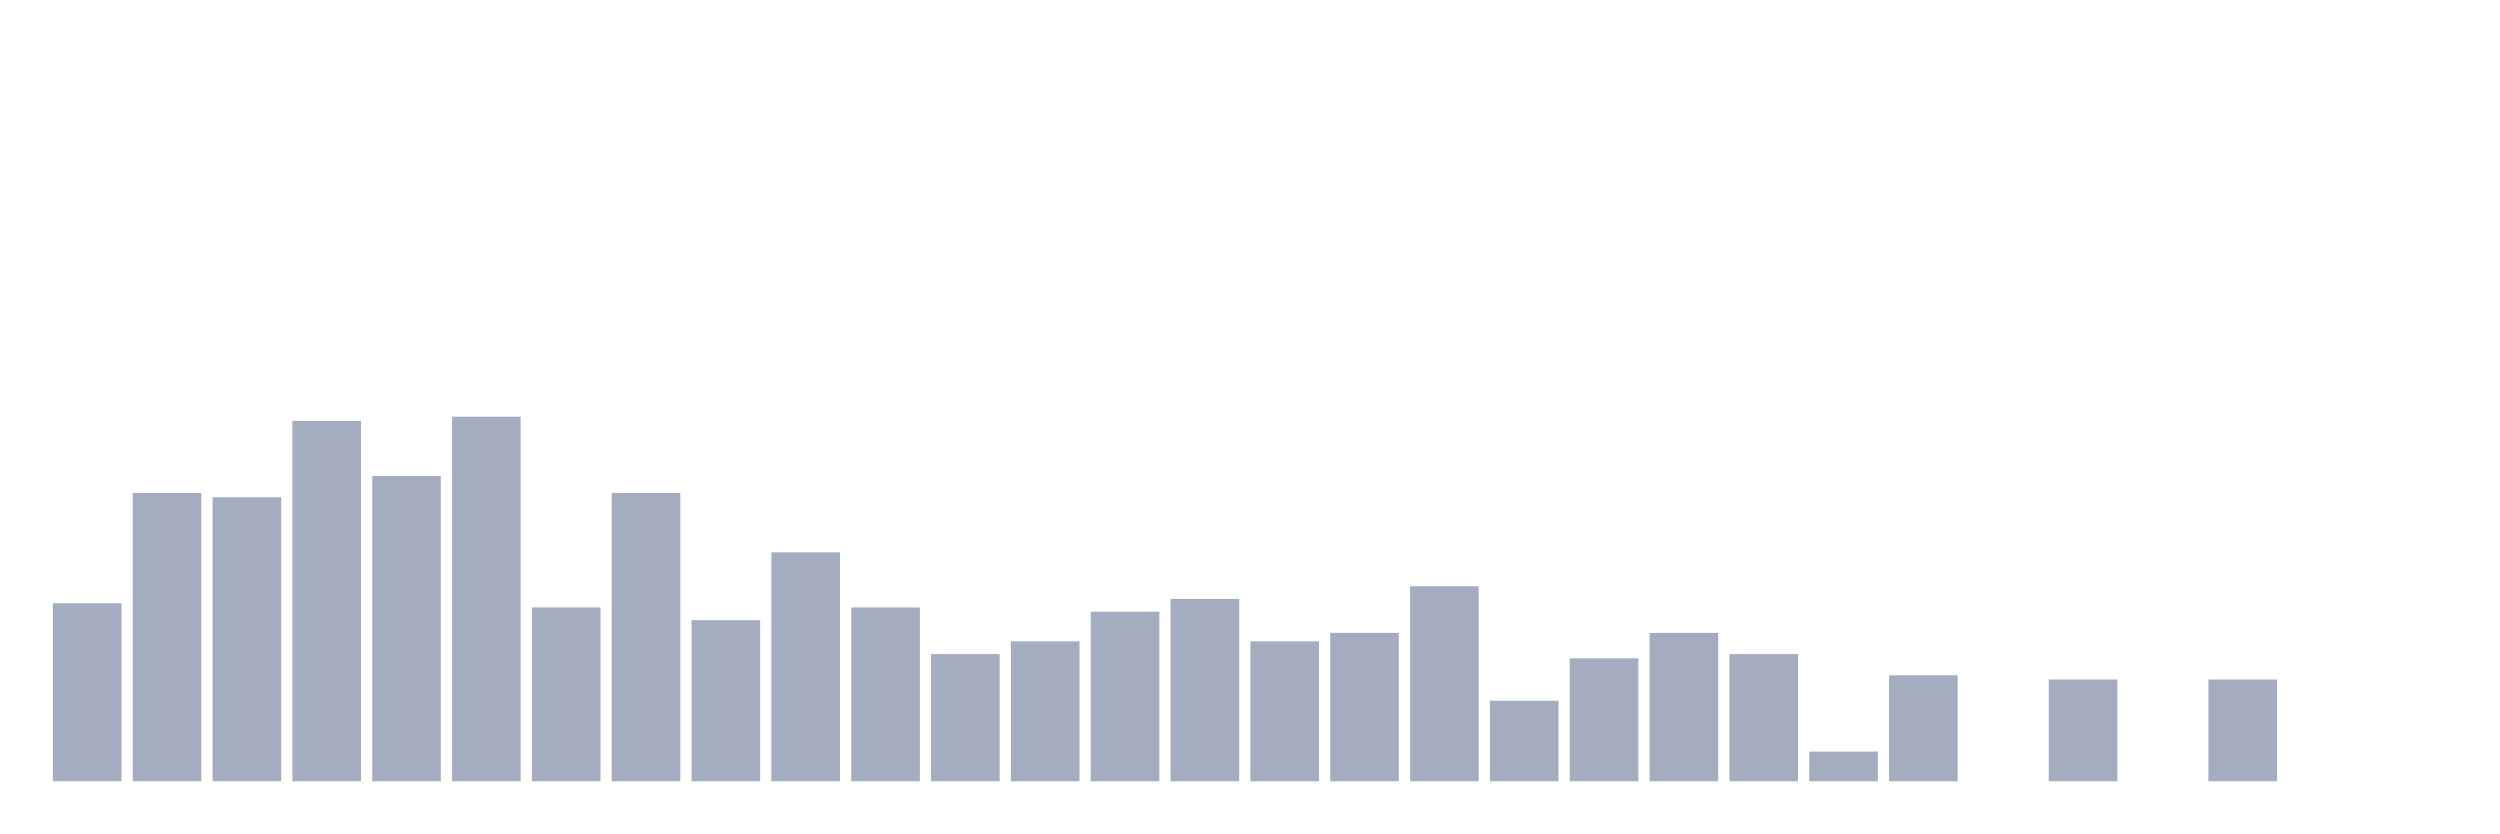
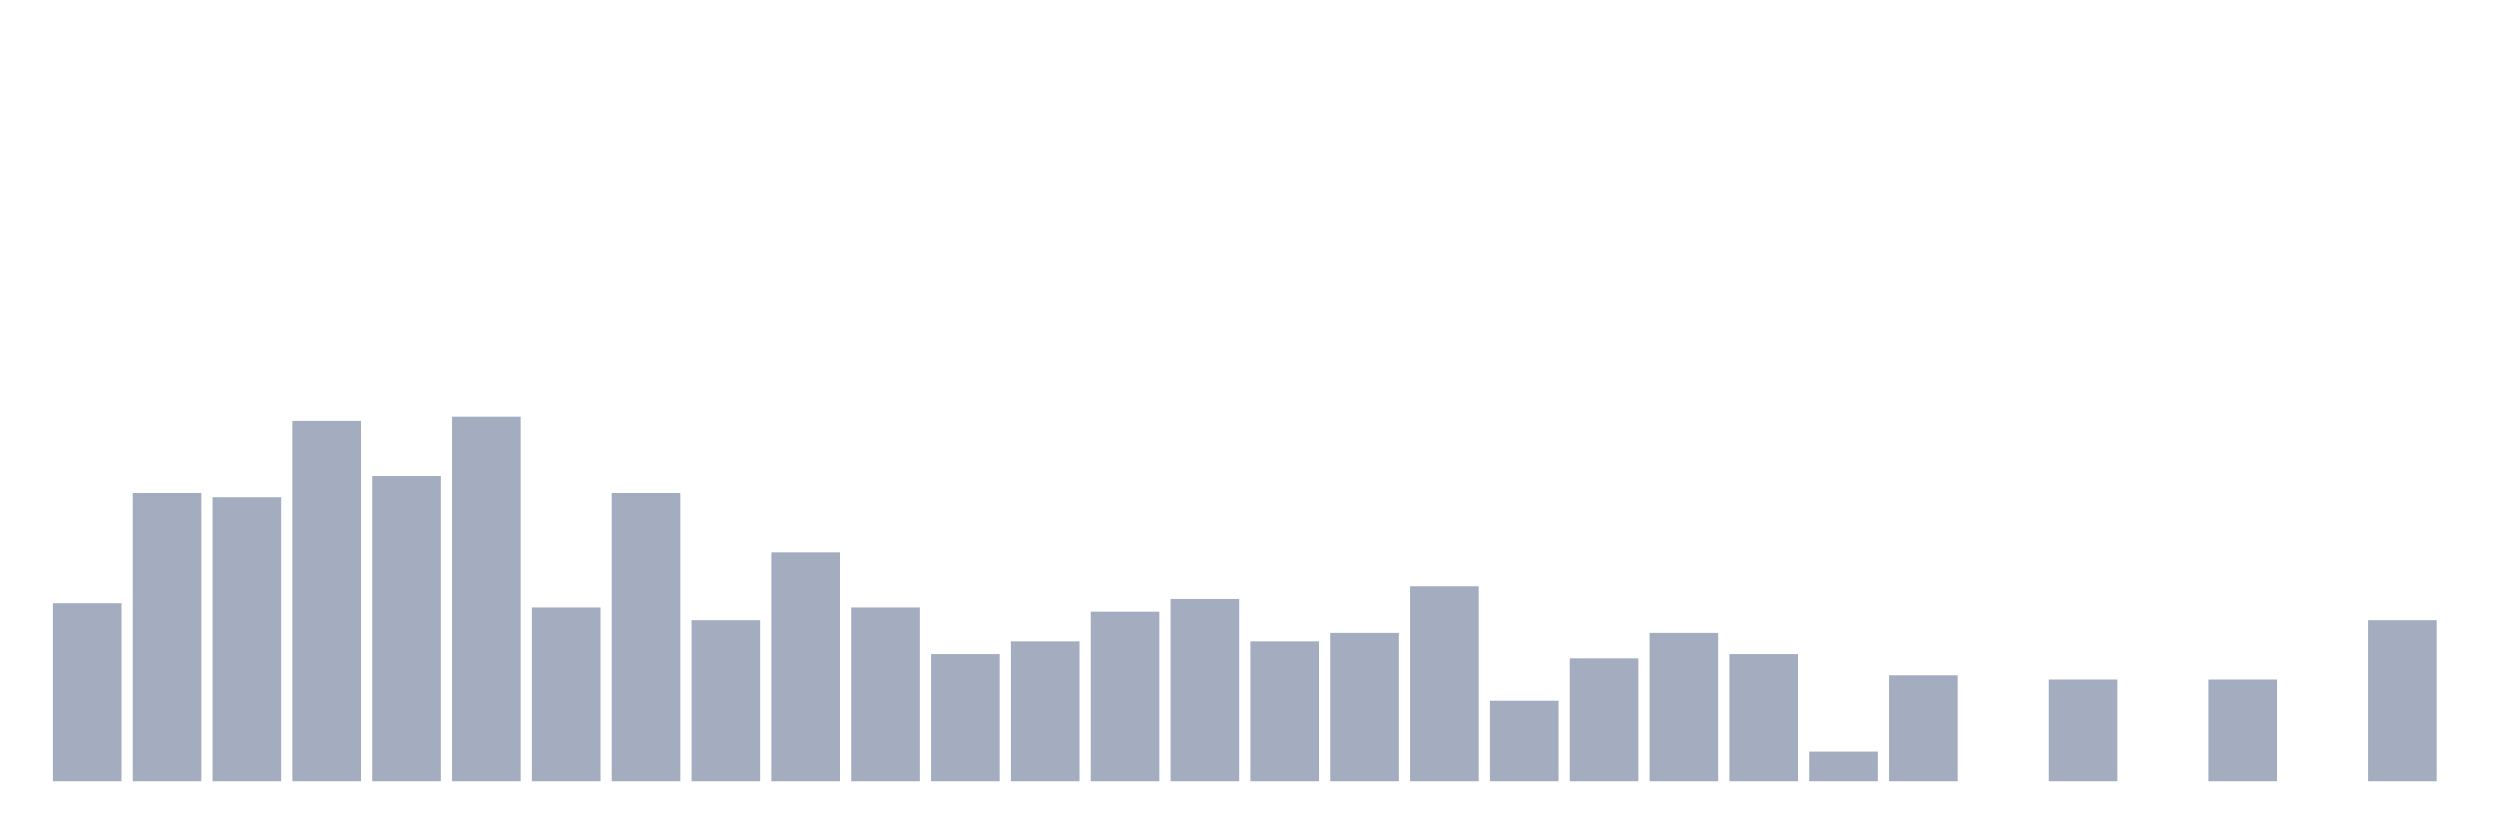
<svg xmlns="http://www.w3.org/2000/svg" viewBox="0 0 480 160">
  <g transform="translate(10,10)">
    <rect class="bar" x="0.153" width="13.175" y="105.814" height="34.186" fill="rgb(164,173,192)" />
    <rect class="bar" x="15.482" width="13.175" y="84.651" height="55.349" fill="rgb(164,173,192)" />
    <rect class="bar" x="30.81" width="13.175" y="85.465" height="54.535" fill="rgb(164,173,192)" />
    <rect class="bar" x="46.138" width="13.175" y="70.814" height="69.186" fill="rgb(164,173,192)" />
    <rect class="bar" x="61.466" width="13.175" y="81.395" height="58.605" fill="rgb(164,173,192)" />
    <rect class="bar" x="76.794" width="13.175" y="70" height="70" fill="rgb(164,173,192)" />
    <rect class="bar" x="92.123" width="13.175" y="106.628" height="33.372" fill="rgb(164,173,192)" />
    <rect class="bar" x="107.451" width="13.175" y="84.651" height="55.349" fill="rgb(164,173,192)" />
    <rect class="bar" x="122.779" width="13.175" y="109.07" height="30.93" fill="rgb(164,173,192)" />
    <rect class="bar" x="138.107" width="13.175" y="96.047" height="43.953" fill="rgb(164,173,192)" />
    <rect class="bar" x="153.436" width="13.175" y="106.628" height="33.372" fill="rgb(164,173,192)" />
    <rect class="bar" x="168.764" width="13.175" y="115.581" height="24.419" fill="rgb(164,173,192)" />
    <rect class="bar" x="184.092" width="13.175" y="113.14" height="26.86" fill="rgb(164,173,192)" />
    <rect class="bar" x="199.42" width="13.175" y="107.442" height="32.558" fill="rgb(164,173,192)" />
    <rect class="bar" x="214.748" width="13.175" y="105" height="35" fill="rgb(164,173,192)" />
    <rect class="bar" x="230.077" width="13.175" y="113.14" height="26.86" fill="rgb(164,173,192)" />
    <rect class="bar" x="245.405" width="13.175" y="111.512" height="28.488" fill="rgb(164,173,192)" />
    <rect class="bar" x="260.733" width="13.175" y="102.558" height="37.442" fill="rgb(164,173,192)" />
    <rect class="bar" x="276.061" width="13.175" y="124.535" height="15.465" fill="rgb(164,173,192)" />
    <rect class="bar" x="291.39" width="13.175" y="116.395" height="23.605" fill="rgb(164,173,192)" />
    <rect class="bar" x="306.718" width="13.175" y="111.512" height="28.488" fill="rgb(164,173,192)" />
    <rect class="bar" x="322.046" width="13.175" y="115.581" height="24.419" fill="rgb(164,173,192)" />
    <rect class="bar" x="337.374" width="13.175" y="134.302" height="5.698" fill="rgb(164,173,192)" />
    <rect class="bar" x="352.702" width="13.175" y="119.651" height="20.349" fill="rgb(164,173,192)" />
    <rect class="bar" x="368.031" width="13.175" y="140" height="0" fill="rgb(164,173,192)" />
    <rect class="bar" x="383.359" width="13.175" y="120.465" height="19.535" fill="rgb(164,173,192)" />
    <rect class="bar" x="398.687" width="13.175" y="140" height="0" fill="rgb(164,173,192)" />
    <rect class="bar" x="414.015" width="13.175" y="120.465" height="19.535" fill="rgb(164,173,192)" />
    <rect class="bar" x="429.344" width="13.175" y="140" height="0" fill="rgb(164,173,192)" />
-     <rect class="bar" x="444.672" width="13.175" y="140" height="0" fill="rgb(164,173,192)" />
+     <rect class="bar" x="444.672" width="13.175" y="109.07" height="30.93" fill="rgb(164,173,192)" />
  </g>
</svg>
